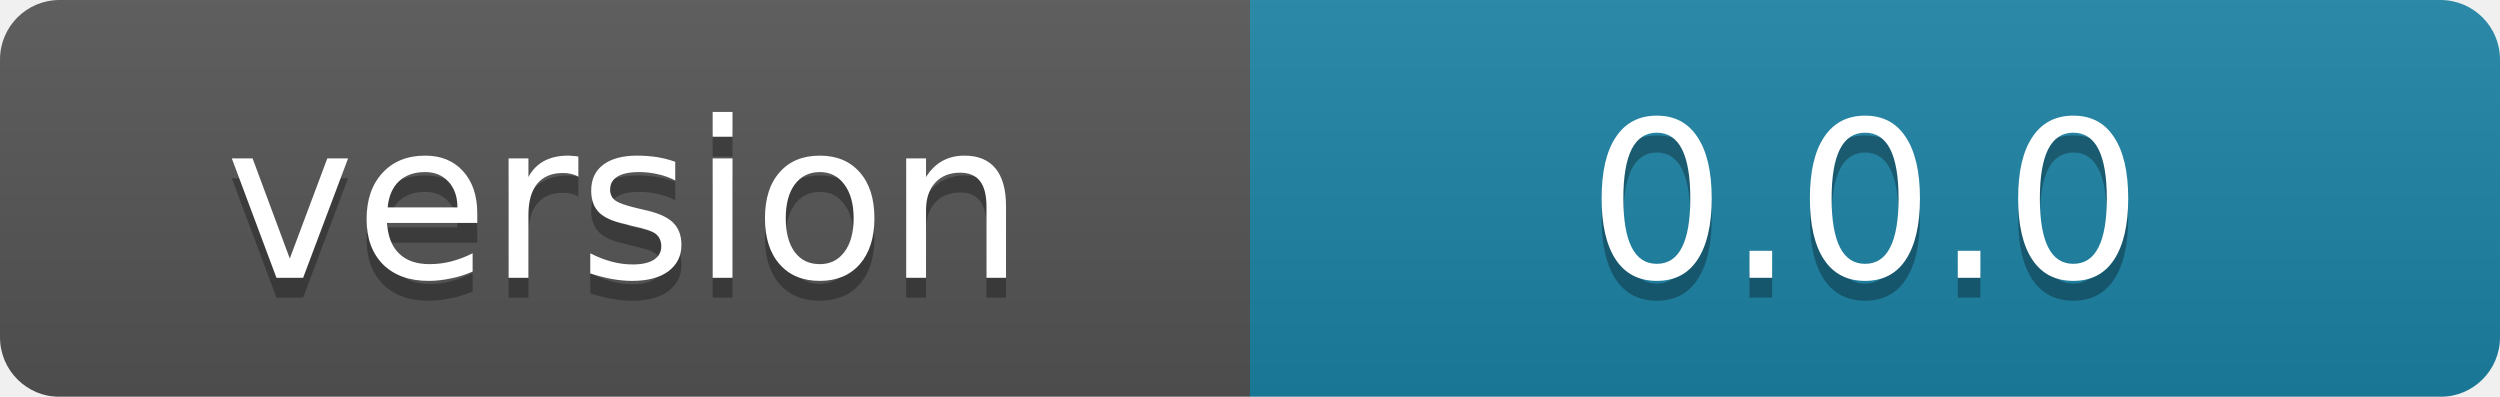
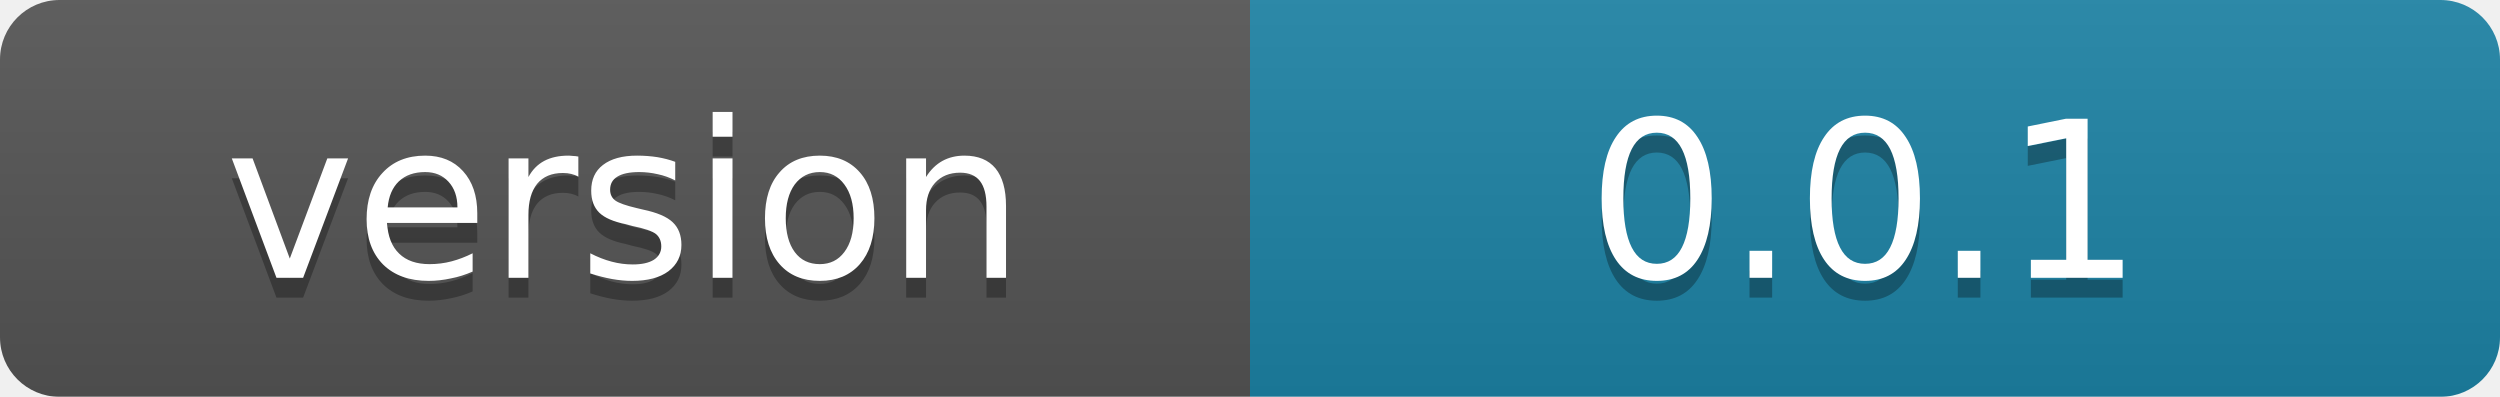
<svg xmlns="http://www.w3.org/2000/svg" width="126" height="20">
  <linearGradient id="b" x2="0" y2="100%">
    <stop offset="0" stop-color="#bbb" stop-opacity=".1" />
    <stop offset="1" stop-opacity=".1" />
  </linearGradient>
  <mask id="a">
    <rect width="126" height="20" rx="3" fill="#fff" />
  </mask>
  <g mask="url(#a)">
    <path fill="#555" d="M0 0h63v20H0z" />
    <path fill="#1d83a6" d="M63 0h63v20H63z" />
    <path fill="url(#b)" d="M0 0h129v20H0z" />
  </g>
  <g fill="#fff" text-anchor="middle" font-family="DejaVu Sans,Verdana,Geneva,sans-serif" font-size="11">
    <text x="31.5" y="15" fill="#010101" fill-opacity=".3">version</text>
    <text x="31.5" y="14">version</text>
-     <text x="94" y="15" fill="#010101" fill-opacity=".3">0.0.0</text>
-     <text x="94" y="14">0.0.0</text>
+     <text x="94" y="15" fill="#010101" fill-opacity=".3">0.0.1</text>
+     <text x="94" y="14">0.0.1</text>
  </g>
</svg>
